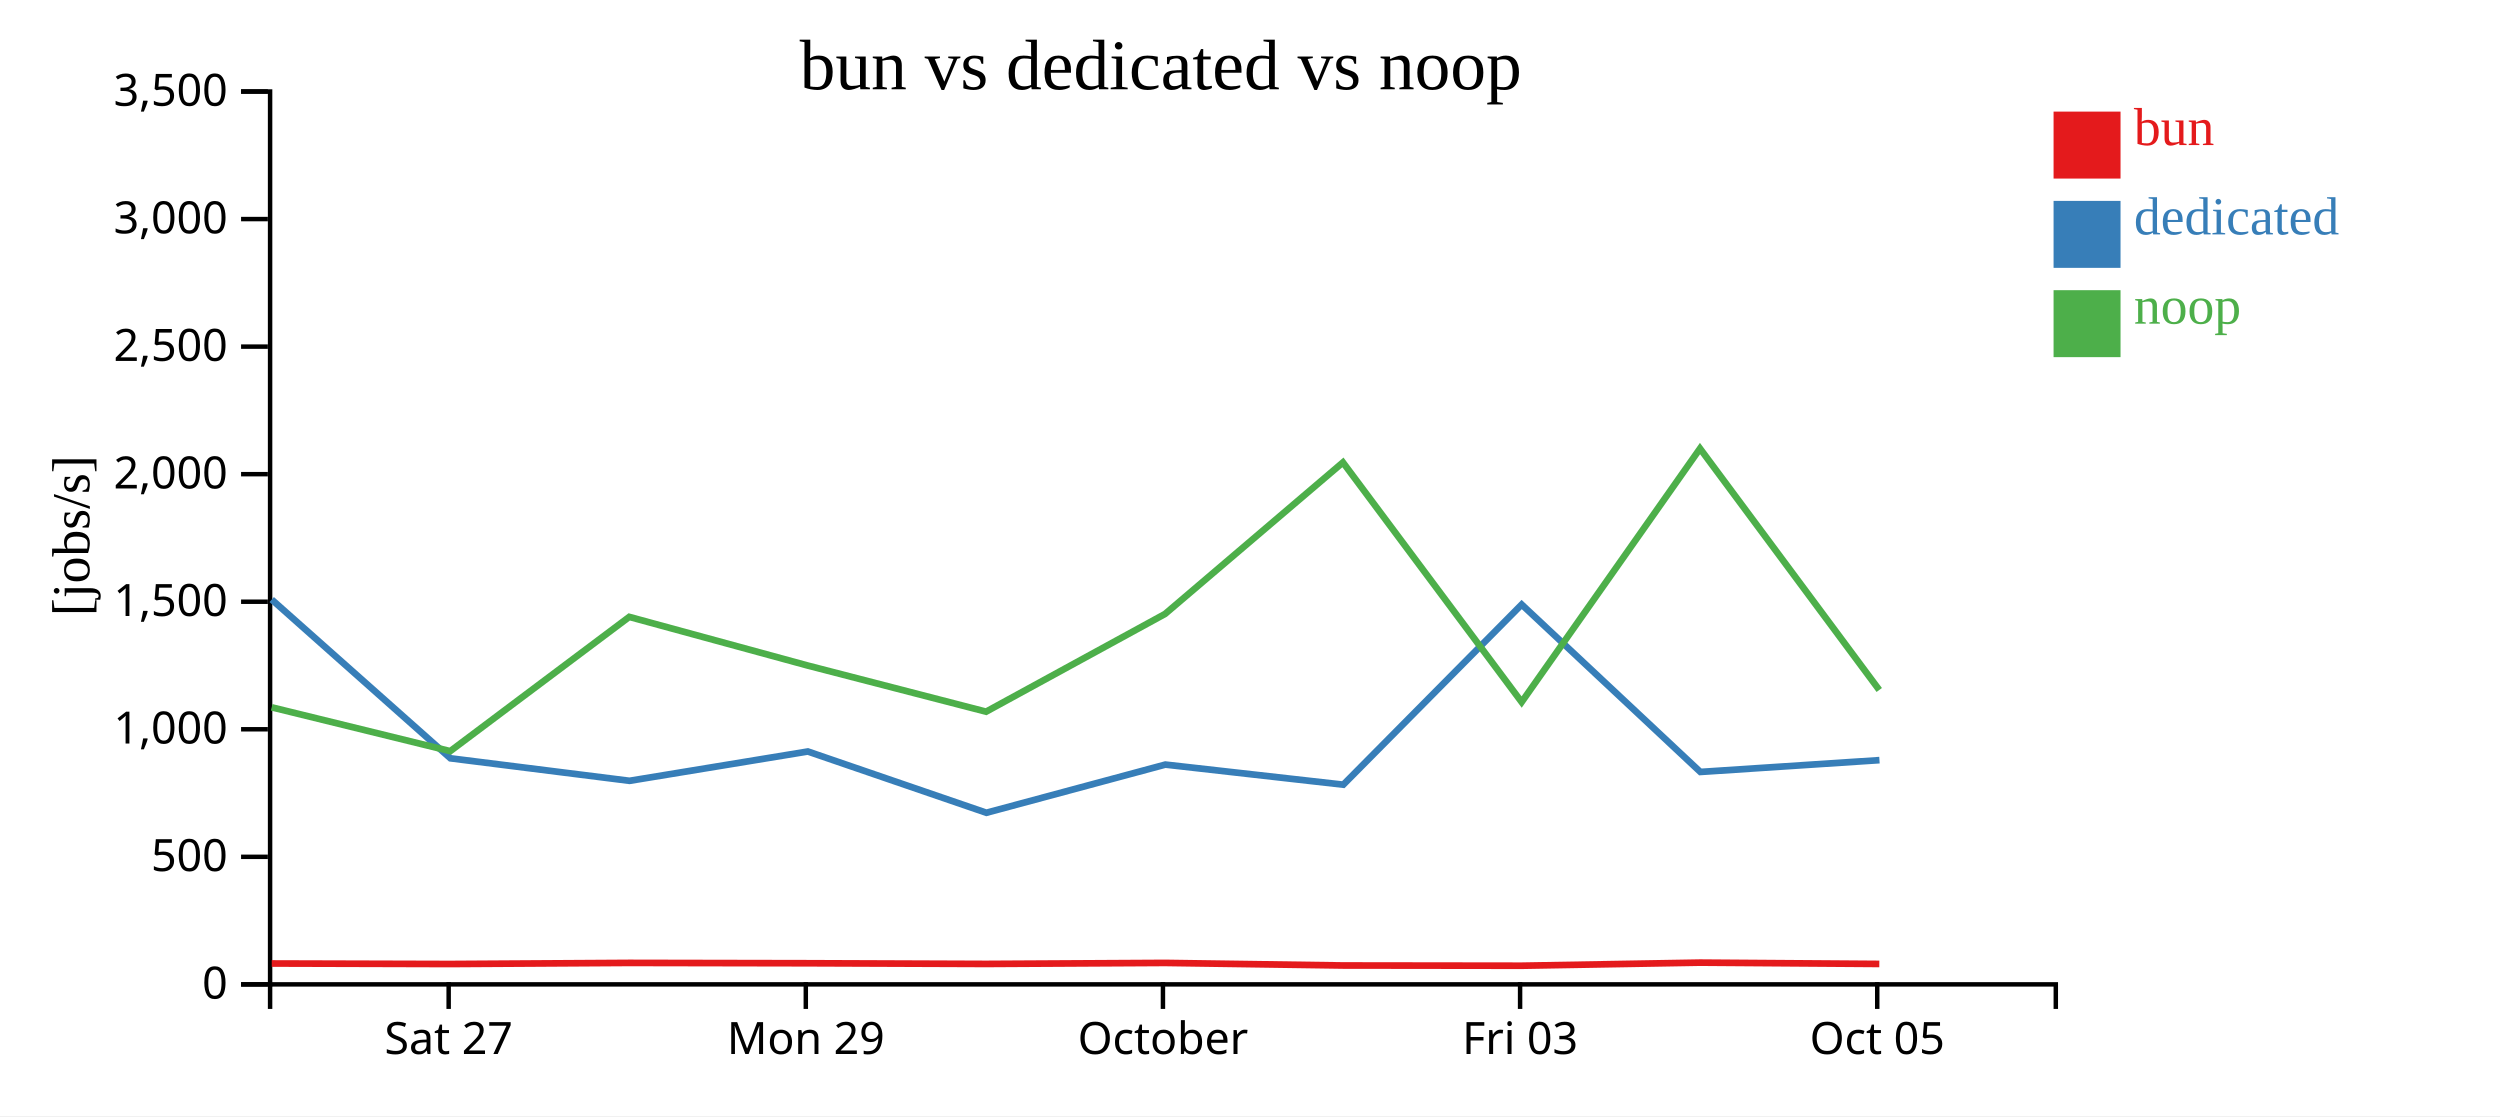
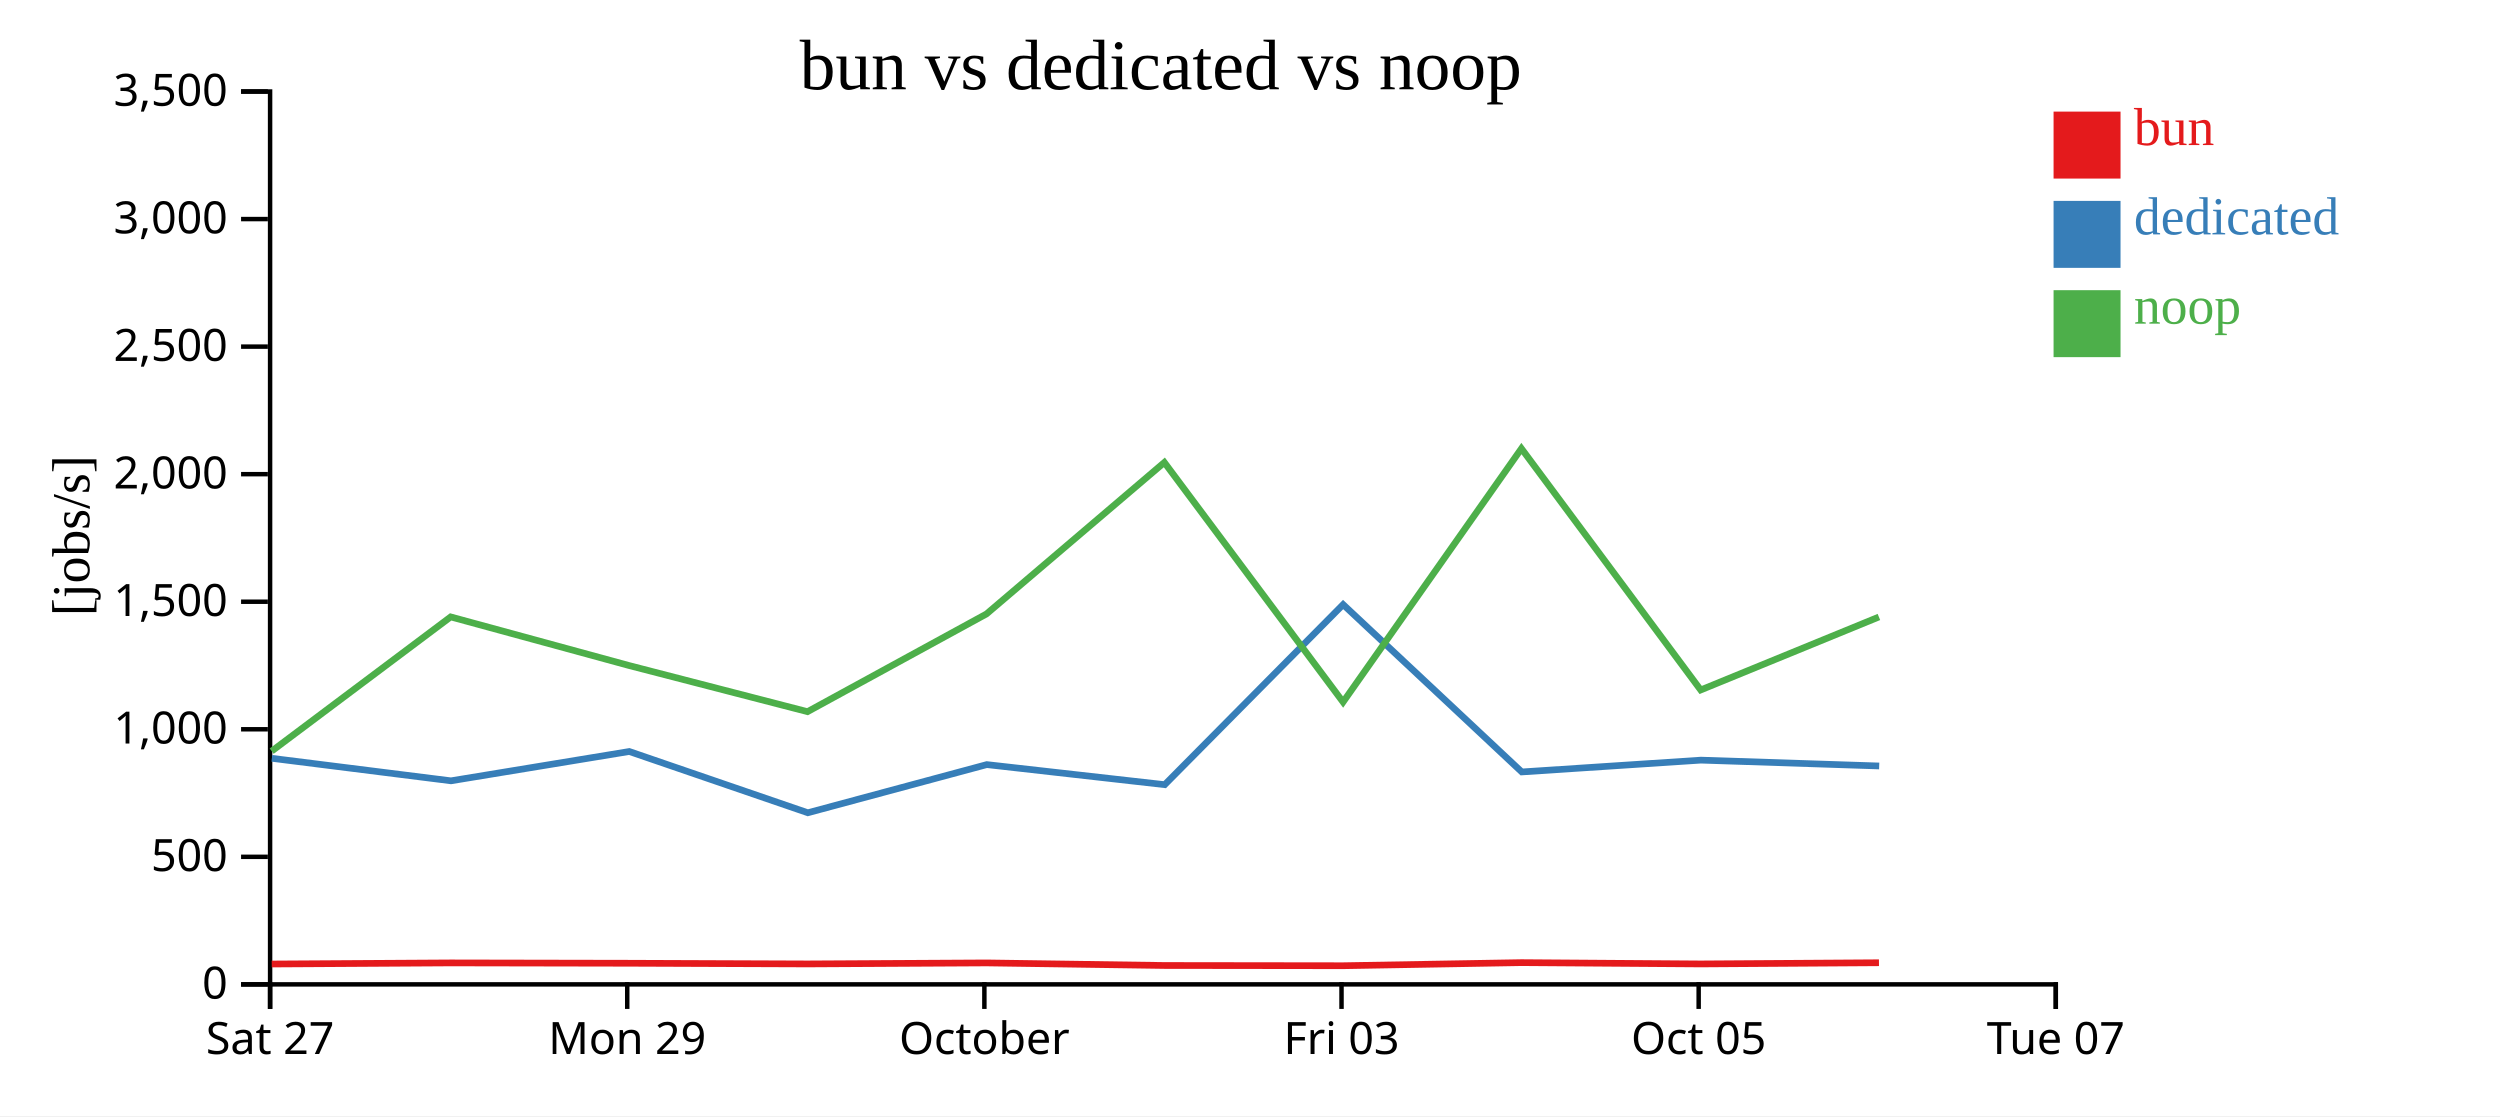
<svg xmlns="http://www.w3.org/2000/svg" width="560" height="250">
  <rect width="100%" height="100%" fill="white" />
  <g transform="translate(60,20)">
    <g transform="translate(0,200)" fill="none" font-size="10" font-family="sans-serif" text-anchor="middle">
      <path class="domain" stroke="currentColor" d="M0.5,6V0.5H400.5V6" />
-       <g class="tick" opacity="1" transform="translate(40.5,0)">
+       <g class="tick" opacity="1" transform="translate(0.5,0)">
        <line stroke="currentColor" y2="6" />
        <text fill="currentColor" y="9" dy="0.71em">Sat 27</text>
      </g>
-       <g class="tick" opacity="1" transform="translate(120.5,0)">
+       <g class="tick" opacity="1" transform="translate(80.5,0)">
        <line stroke="currentColor" y2="6" />
        <text fill="currentColor" y="9" dy="0.71em">Mon 29</text>
      </g>
-       <g class="tick" opacity="1" transform="translate(200.5,0)">
+       <g class="tick" opacity="1" transform="translate(160.5,0)">
        <line stroke="currentColor" y2="6" />
        <text fill="currentColor" y="9" dy="0.71em">October</text>
      </g>
-       <g class="tick" opacity="1" transform="translate(280.5,0)">
+       <g class="tick" opacity="1" transform="translate(240.5,0)">
        <line stroke="currentColor" y2="6" />
        <text fill="currentColor" y="9" dy="0.71em">Fri 03</text>
      </g>
-       <g class="tick" opacity="1" transform="translate(360.5,0)">
+       <g class="tick" opacity="1" transform="translate(320.5,0)">
        <line stroke="currentColor" y2="6" />
        <text fill="currentColor" y="9" dy="0.71em">Oct 05</text>
+       </g>
+       <g class="tick" opacity="1" transform="translate(400.5,0)">
+         <line stroke="currentColor" y2="6" />
+         <text fill="currentColor" y="9" dy="0.71em">Tue 07</text>
      </g>
    </g>
    <g fill="none" font-size="10" font-family="sans-serif" text-anchor="end">
      <path class="domain" stroke="currentColor" d="M-6,200.5H0.5V0.5H-6" />
      <g class="tick" opacity="1" transform="translate(0,200.5)">
        <line stroke="currentColor" x2="-6" />
        <text fill="currentColor" x="-9" dy="0.32em">0</text>
      </g>
      <g class="tick" opacity="1" transform="translate(0,171.9286)">
        <line stroke="currentColor" x2="-6" />
        <text fill="currentColor" x="-9" dy="0.32em">500</text>
      </g>
      <g class="tick" opacity="1" transform="translate(0,143.3571)">
        <line stroke="currentColor" x2="-6" />
        <text fill="currentColor" x="-9" dy="0.32em">1,000</text>
      </g>
      <g class="tick" opacity="1" transform="translate(0,114.7857)">
        <line stroke="currentColor" x2="-6" />
        <text fill="currentColor" x="-9" dy="0.32em">1,500</text>
      </g>
      <g class="tick" opacity="1" transform="translate(0,86.21429)">
        <line stroke="currentColor" x2="-6" />
        <text fill="currentColor" x="-9" dy="0.32em">2,000</text>
      </g>
      <g class="tick" opacity="1" transform="translate(0,57.64286)">
        <line stroke="currentColor" x2="-6" />
        <text fill="currentColor" x="-9" dy="0.32em">2,500</text>
      </g>
      <g class="tick" opacity="1" transform="translate(0,29.07143)">
        <line stroke="currentColor" x2="-6" />
        <text fill="currentColor" x="-9" dy="0.32em">3,000</text>
      </g>
      <g class="tick" opacity="1" transform="translate(0,0.5)">
        <line stroke="currentColor" x2="-6" />
        <text fill="currentColor" x="-9" dy="0.32em">3,500</text>
      </g>
    </g>
    <text text-anchor="middle" style="font-size: 12px" transform="rotate(-90)" y="-40" x="-100">[jobs/s]</text>
    <text text-anchor="middle" style="font-size: 16px" y="0" x="200">bun vs dedicated vs noop</text>
-     <path class="line" fill="none" stroke="#e41a1c" stroke-width="1.5" d="M0.87,195.825L40.867,195.939L80.967,195.691L120.918,195.768L160.895,195.92L200.983,195.694L240.83,196.269L280.863,196.323L320.813,195.629L360.965,195.922" />
-     <path class="line" fill="none" stroke="#377eb8" stroke-width="1.5" d="M0.863,114.301L40.897,149.86L81.017,154.903L120.958,148.334L160.951,162.06L201.04,151.268L240.898,155.768L280.857,115.414L320.88,152.915L361,150.271" />
-     <path class="line" fill="none" stroke="#4daf4a" stroke-width="1.5" d="M0.857,138.44L40.854,148.256L80.954,118.184L120.905,129.079L160.882,139.416L200.971,117.524L240.816,83.58L280.849,137.26L320.801,80.477L360.952,134.556" />
+     <path class="line" fill="none" stroke="#e41a1c" stroke-width="1.5" d="M0.867,195.939L40.967,195.691L80.918,195.768L120.895,195.92L160.983,195.694L200.83,196.269L240.863,196.323L280.813,195.629L320.965,195.922L360.887,195.654" />
+     <path class="line" fill="none" stroke="#377eb8" stroke-width="1.5" d="M0.897,149.86L41.017,154.903L80.958,148.334L120.951,162.06L161.04,151.268L200.898,155.768L240.857,115.414L280.88,152.915L321,150.271L360.939,151.58" />
+     <path class="line" fill="none" stroke="#4daf4a" stroke-width="1.5" d="M0.854,148.256L40.954,118.184L80.905,129.079L120.882,139.416L160.971,117.524L200.816,83.58L240.849,137.26L280.801,80.477L320.952,134.556L360.875,118.201" />
    <rect class="dot" x="400" y="5" width="15" height="15" style="fill: #e41a1c;" />
    <rect class="dot" x="400" y="25" width="15" height="15" style="fill: #377eb8;" />
    <rect class="dot" x="400" y="45" width="15" height="15" style="fill: #4daf4a;" />
    <text class="label" x="418" y="12.5" style="fill: #e41a1c; alignment-baseline: middle;" text-anchor="left">bun</text>
    <text class="label" x="418" y="32.5" style="fill: #377eb8; alignment-baseline: middle;" text-anchor="left">dedicated</text>
    <text class="label" x="418" y="52.5" style="fill: #4daf4a; alignment-baseline: middle;" text-anchor="left">noop</text>
  </g>
</svg>
